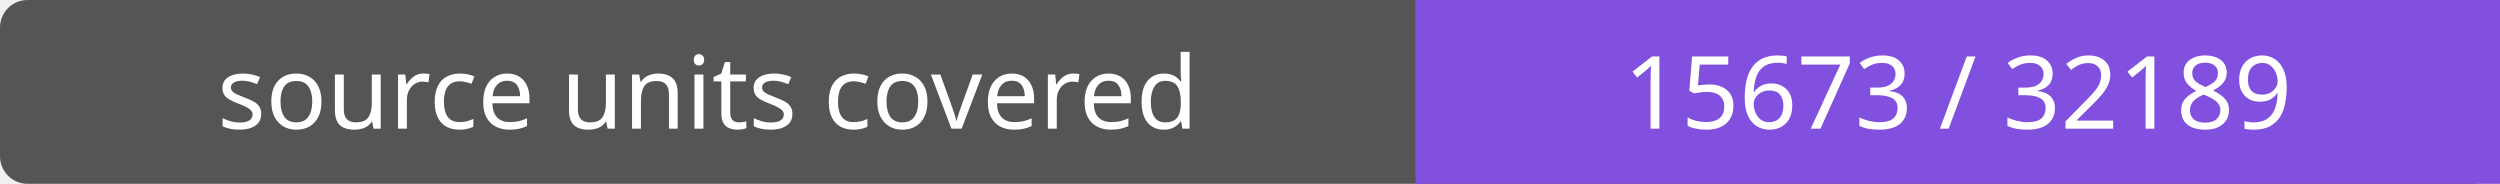
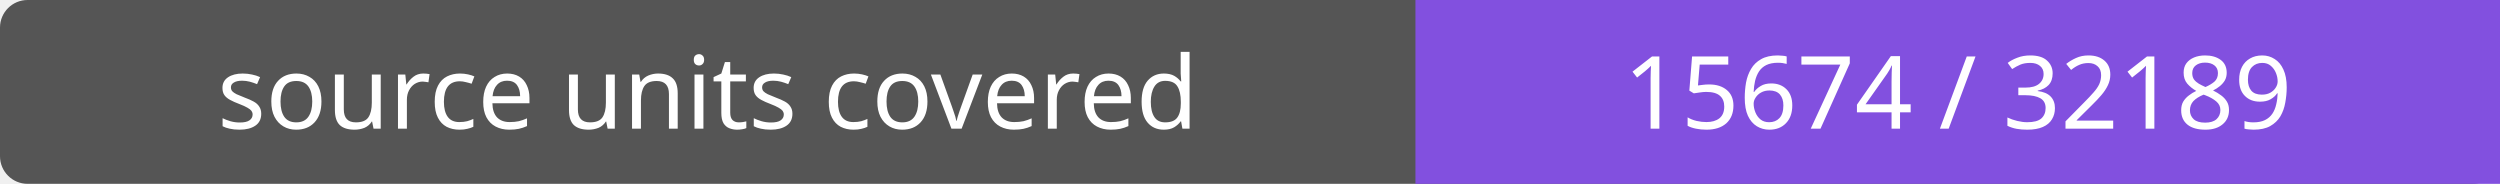
- <svg xmlns="http://www.w3.org/2000/svg" width="272" height="20" role="img" aria-label="source units covered: 15673 / 32189">
+ <svg xmlns="http://www.w3.org/2000/svg" width="272" height="20" role="img" aria-label="source units covered: 15674 / 32189">
  <rect width="272" height="20" rx="3" fill="#555" />
  <path fill="#8250df" d="M154 0h118v20H154z" />
  <g fill="#fff" text-anchor="middle" font-family="Verdana,sans-serif" font-size="11">
    <text x="77.0" y="14">source units covered</text>
-     <text x="213.0" y="14">15673 / 32189</text>
+     <text x="213.0" y="14">15674 / 32189</text>
  </g>
</svg>
